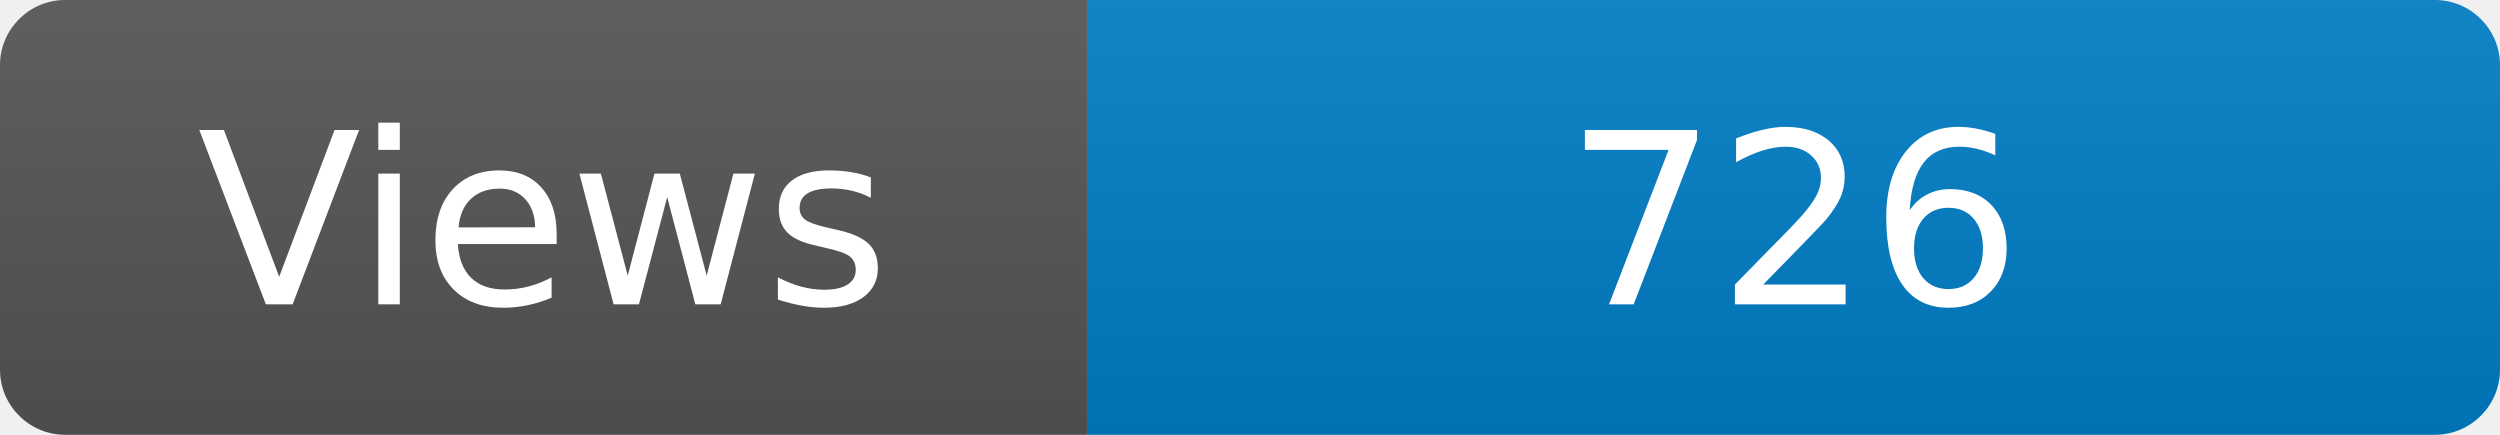
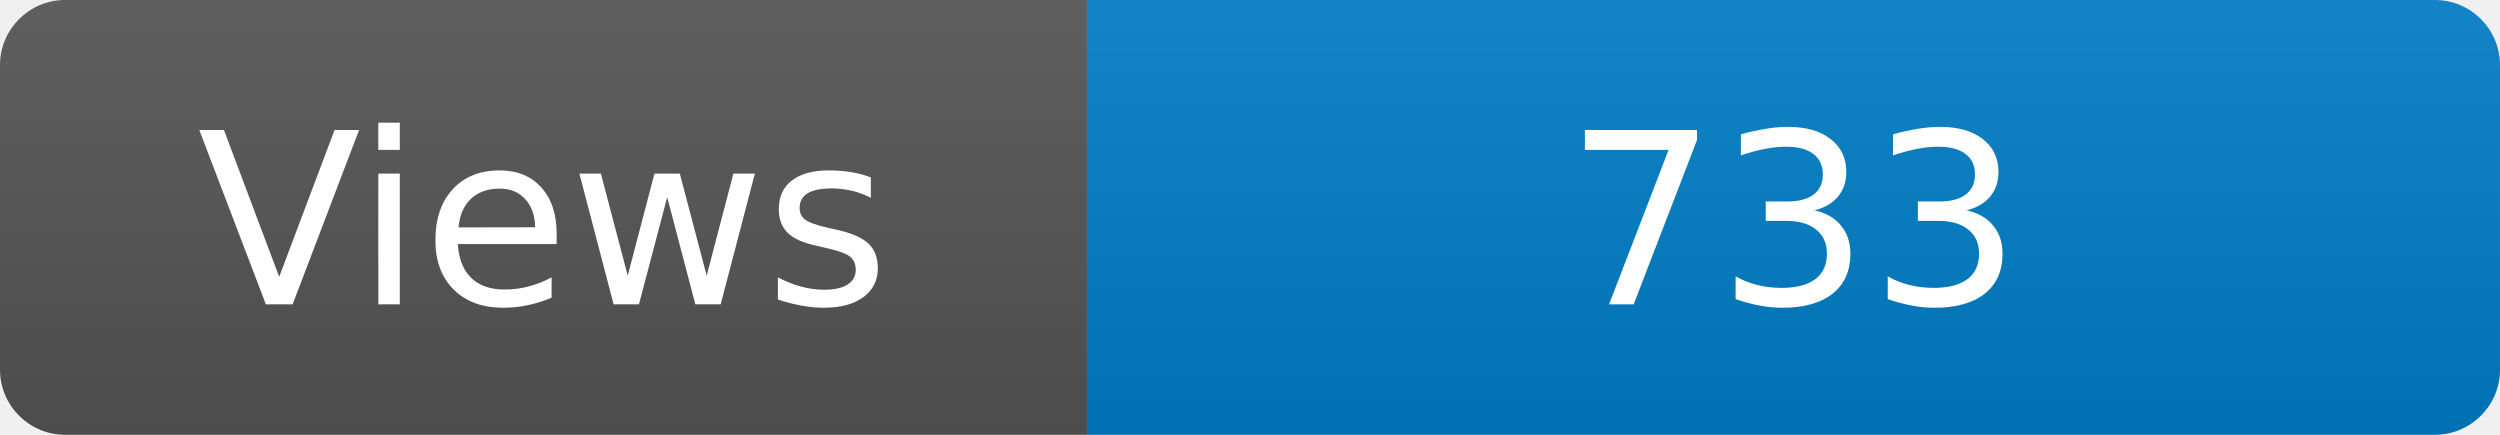
<svg xmlns="http://www.w3.org/2000/svg" width="115" height="20" role="img" aria-label="Maintained?: yes">
  <linearGradient id="s" x2="0" y2="100%">
    <stop offset="0" stop-color="#bbb" stop-opacity=".1" />
    <stop offset="1" stop-opacity=".1" />
  </linearGradient>
  <clipPath id="r">
    <rect width="115" height="20" rx="3" fill="#fff" />
  </clipPath>
  <g clip-path="url(#r)">
    <rect width="50" height="20" fill="#555" />
    <rect x="50" width="160" height="20" fill="#007ec6" />
    <rect width="115" height="20" fill="url(#s)" />
  </g>
  <g fill="#fff" text-anchor="middle" font-family="Verdana,Geneva,DejaVu Sans,sans-serif" font-size="110">
    <text x="250" y="140" transform="scale(.1)" fill="#fff">Views</text>
-     <text x="825" y="140" transform="scale(.1)" fill="#fff">726</text>
+     <text x="825" y="140" transform="scale(.1)" fill="#fff">733</text>
  </g>
</svg>
